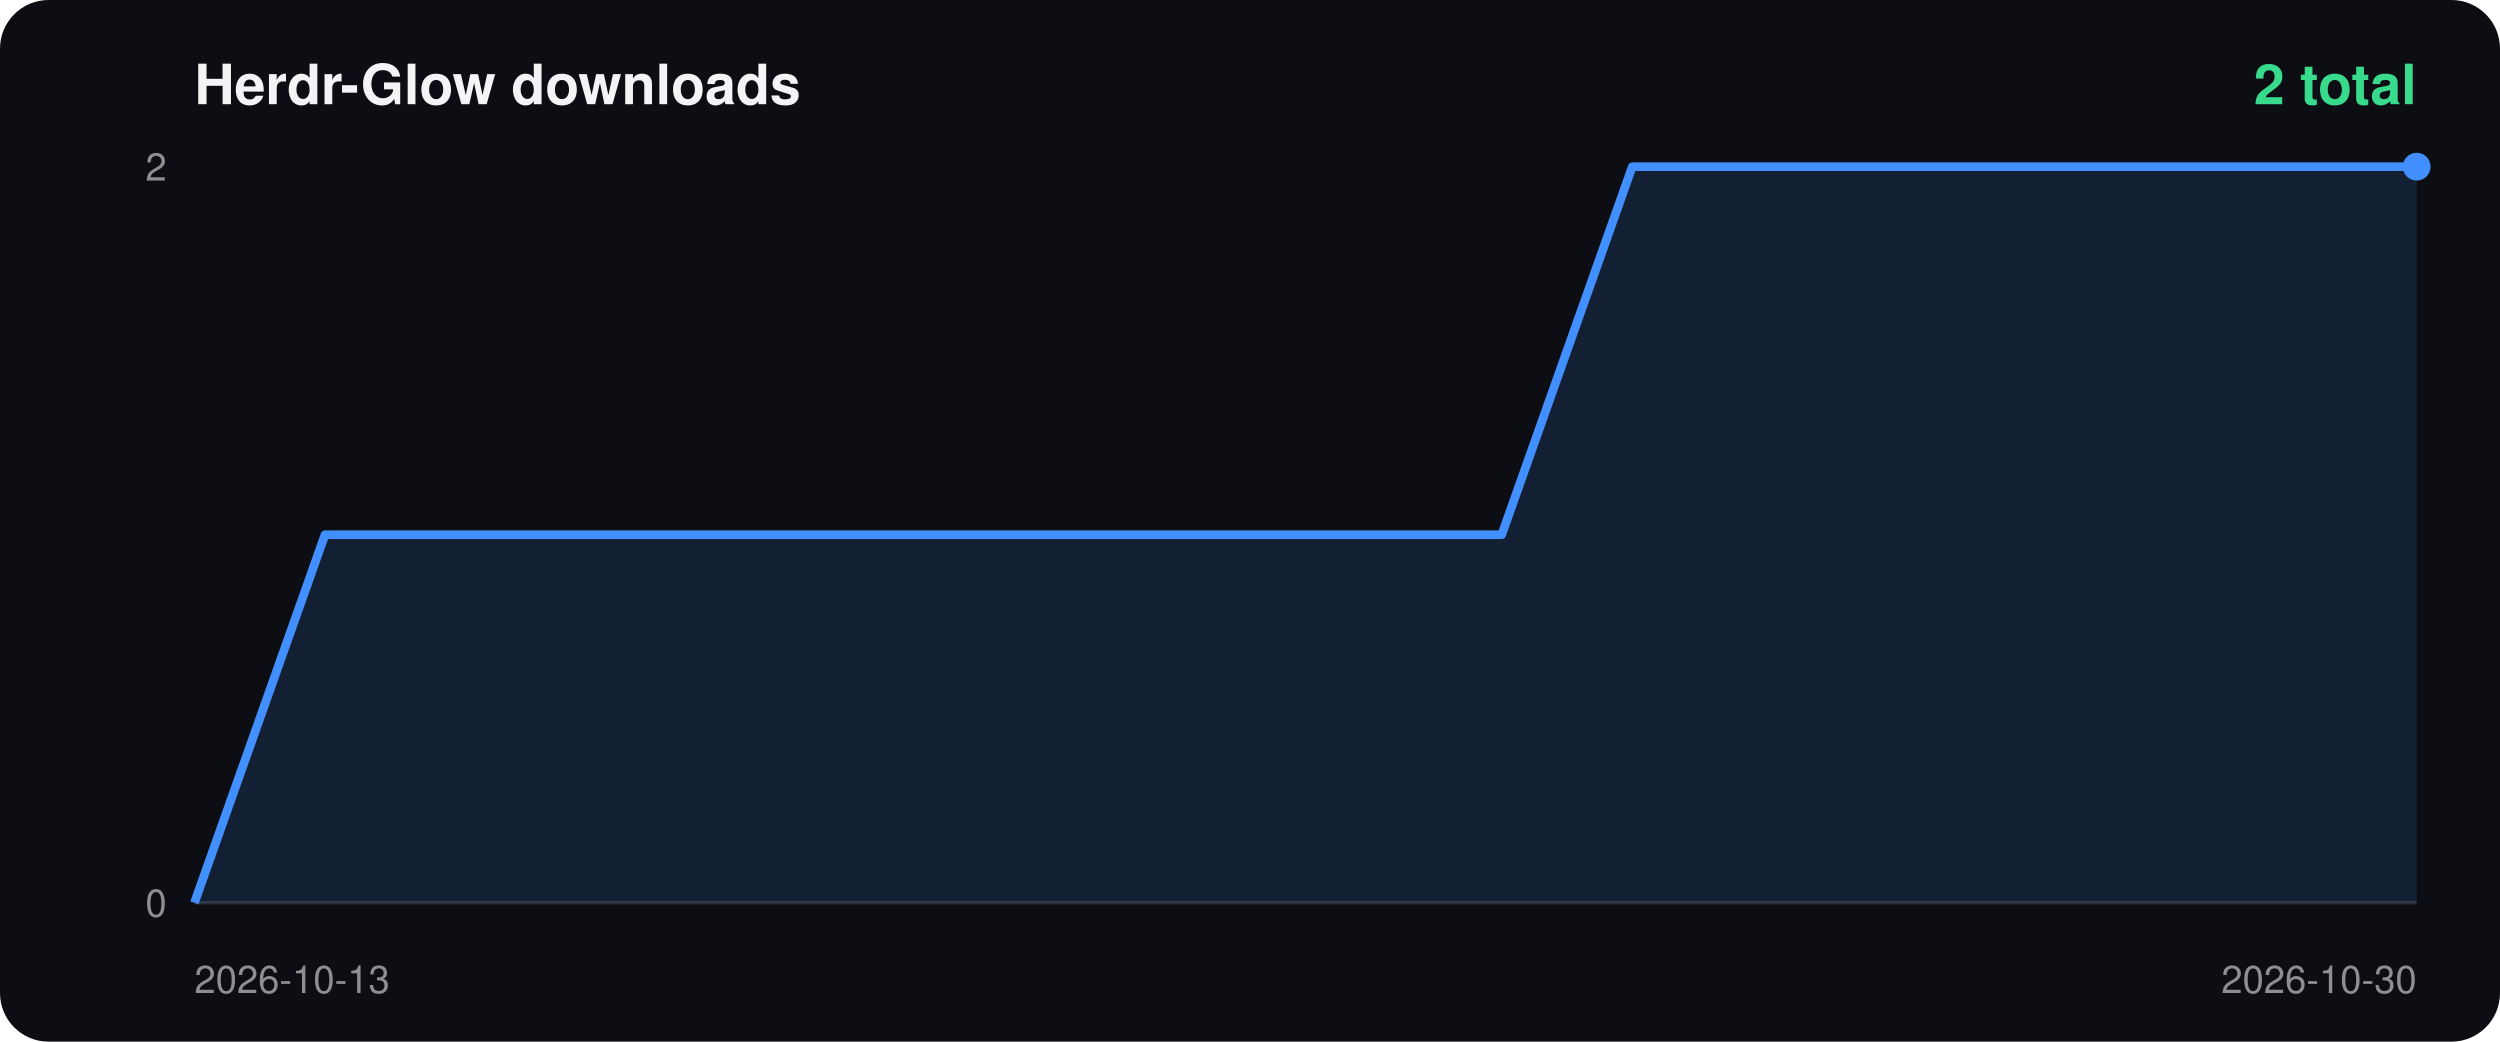
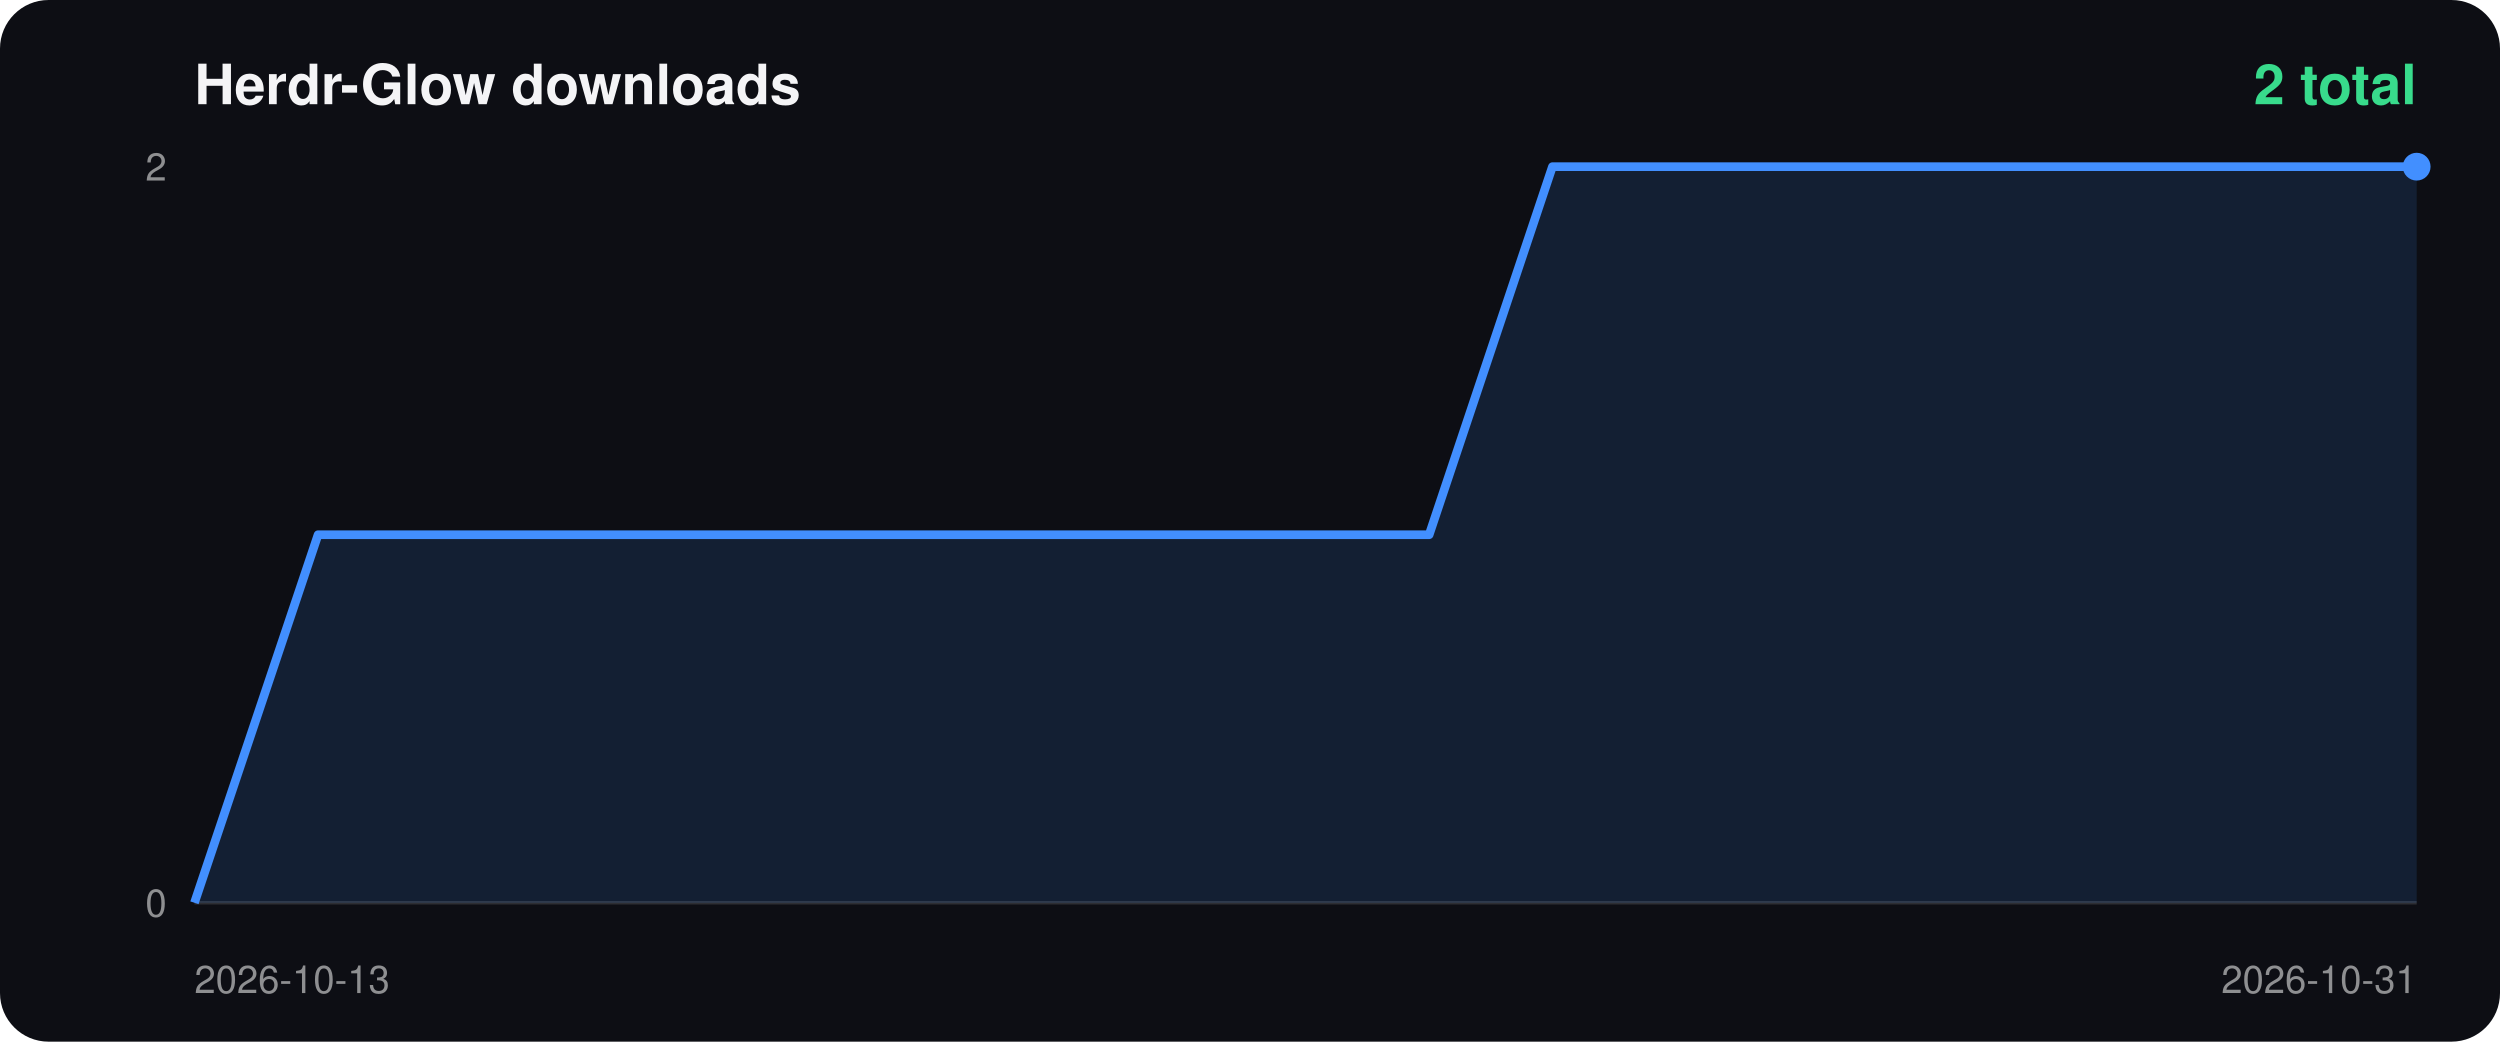
<svg xmlns="http://www.w3.org/2000/svg" width="720" height="300" viewBox="0 0 720 300">
  <rect width="100%" height="100%" rx="14" fill="#0d0e14" />
  <text x="56" y="30" fill="#f4f4f6" font-size="16" font-weight="700" font-family="-apple-system,Segoe UI,Helvetica,Arial,sans-serif">Herdr-Glow downloads</text>
  <text x="696" y="30" fill="#38db8c" font-size="16" font-weight="700" text-anchor="end" font-family="-apple-system,Segoe UI,Helvetica,Arial,sans-serif">2 total</text>
  <line x1="56" y1="260" x2="696" y2="260" stroke="#ffffff22" />
  <text x="48" y="52" fill="#ffffff88" font-size="11" text-anchor="end" font-family="-apple-system,Segoe UI,Helvetica,Arial,sans-serif">2</text>
  <text x="48" y="264" fill="#ffffff88" font-size="11" text-anchor="end" font-family="-apple-system,Segoe UI,Helvetica,Arial,sans-serif">0</text>
  <text x="56" y="286" fill="#ffffff88" font-size="11" font-family="-apple-system,Segoe UI,Helvetica,Arial,sans-serif">2026-10-13</text>
-   <text x="696" y="286" fill="#ffffff88" font-size="11" text-anchor="end" font-family="-apple-system,Segoe UI,Helvetica,Arial,sans-serif">2026-10-30</text>
-   <polygon points="56.0,260 56.0,260.0 93.6,154.0 131.3,154.0 168.9,154.0 206.6,154.0 244.2,154.0 281.9,154.0 319.5,154.0 357.2,154.0 394.8,154.0 432.5,154.0 470.1,48.0 507.8,48.0 545.4,48.0 583.1,48.0 620.7,48.0 658.4,48.0 696.0,48.0 696.0,260" fill="#428fff22" />
-   <polyline points="56.0,260.0 93.6,154.0 131.3,154.0 168.9,154.0 206.6,154.0 244.2,154.0 281.9,154.0 319.5,154.0 357.2,154.0 394.8,154.0 432.5,154.0 470.1,48.0 507.8,48.0 545.4,48.0 583.1,48.0 620.7,48.0 658.4,48.0 696.0,48.0" fill="none" stroke="#428fff" stroke-width="2.5" stroke-linejoin="round" />
+   <text x="696" y="286" fill="#ffffff88" font-size="11" text-anchor="end" font-family="-apple-system,Segoe UI,Helvetica,Arial,sans-serif">2026-10-31</text>
+   <polygon points="56.0,260 56.0,260.0 91.6,154.0 127.1,154.0 162.7,154.0 198.2,154.0 233.8,154.0 269.3,154.0 304.9,154.0 340.4,154.0 376.0,154.0 411.6,154.0 447.1,48.0 482.7,48.0 518.2,48.0 553.8,48.0 589.3,48.0 624.9,48.0 660.4,48.0 696.0,48.0 696.0,260" fill="#428fff22" />
+   <polyline points="56.0,260.0 91.6,154.0 127.1,154.0 162.7,154.0 198.2,154.0 233.8,154.0 269.3,154.0 304.9,154.0 340.4,154.0 376.0,154.0 411.6,154.0 447.1,48.0 482.7,48.0 518.2,48.0 553.8,48.0 589.3,48.0 624.9,48.0 660.4,48.0 696.0,48.0" fill="none" stroke="#428fff" stroke-width="2.5" stroke-linejoin="round" />
  <circle cx="696.0" cy="48.0" r="4" fill="#428fff" />
</svg>
